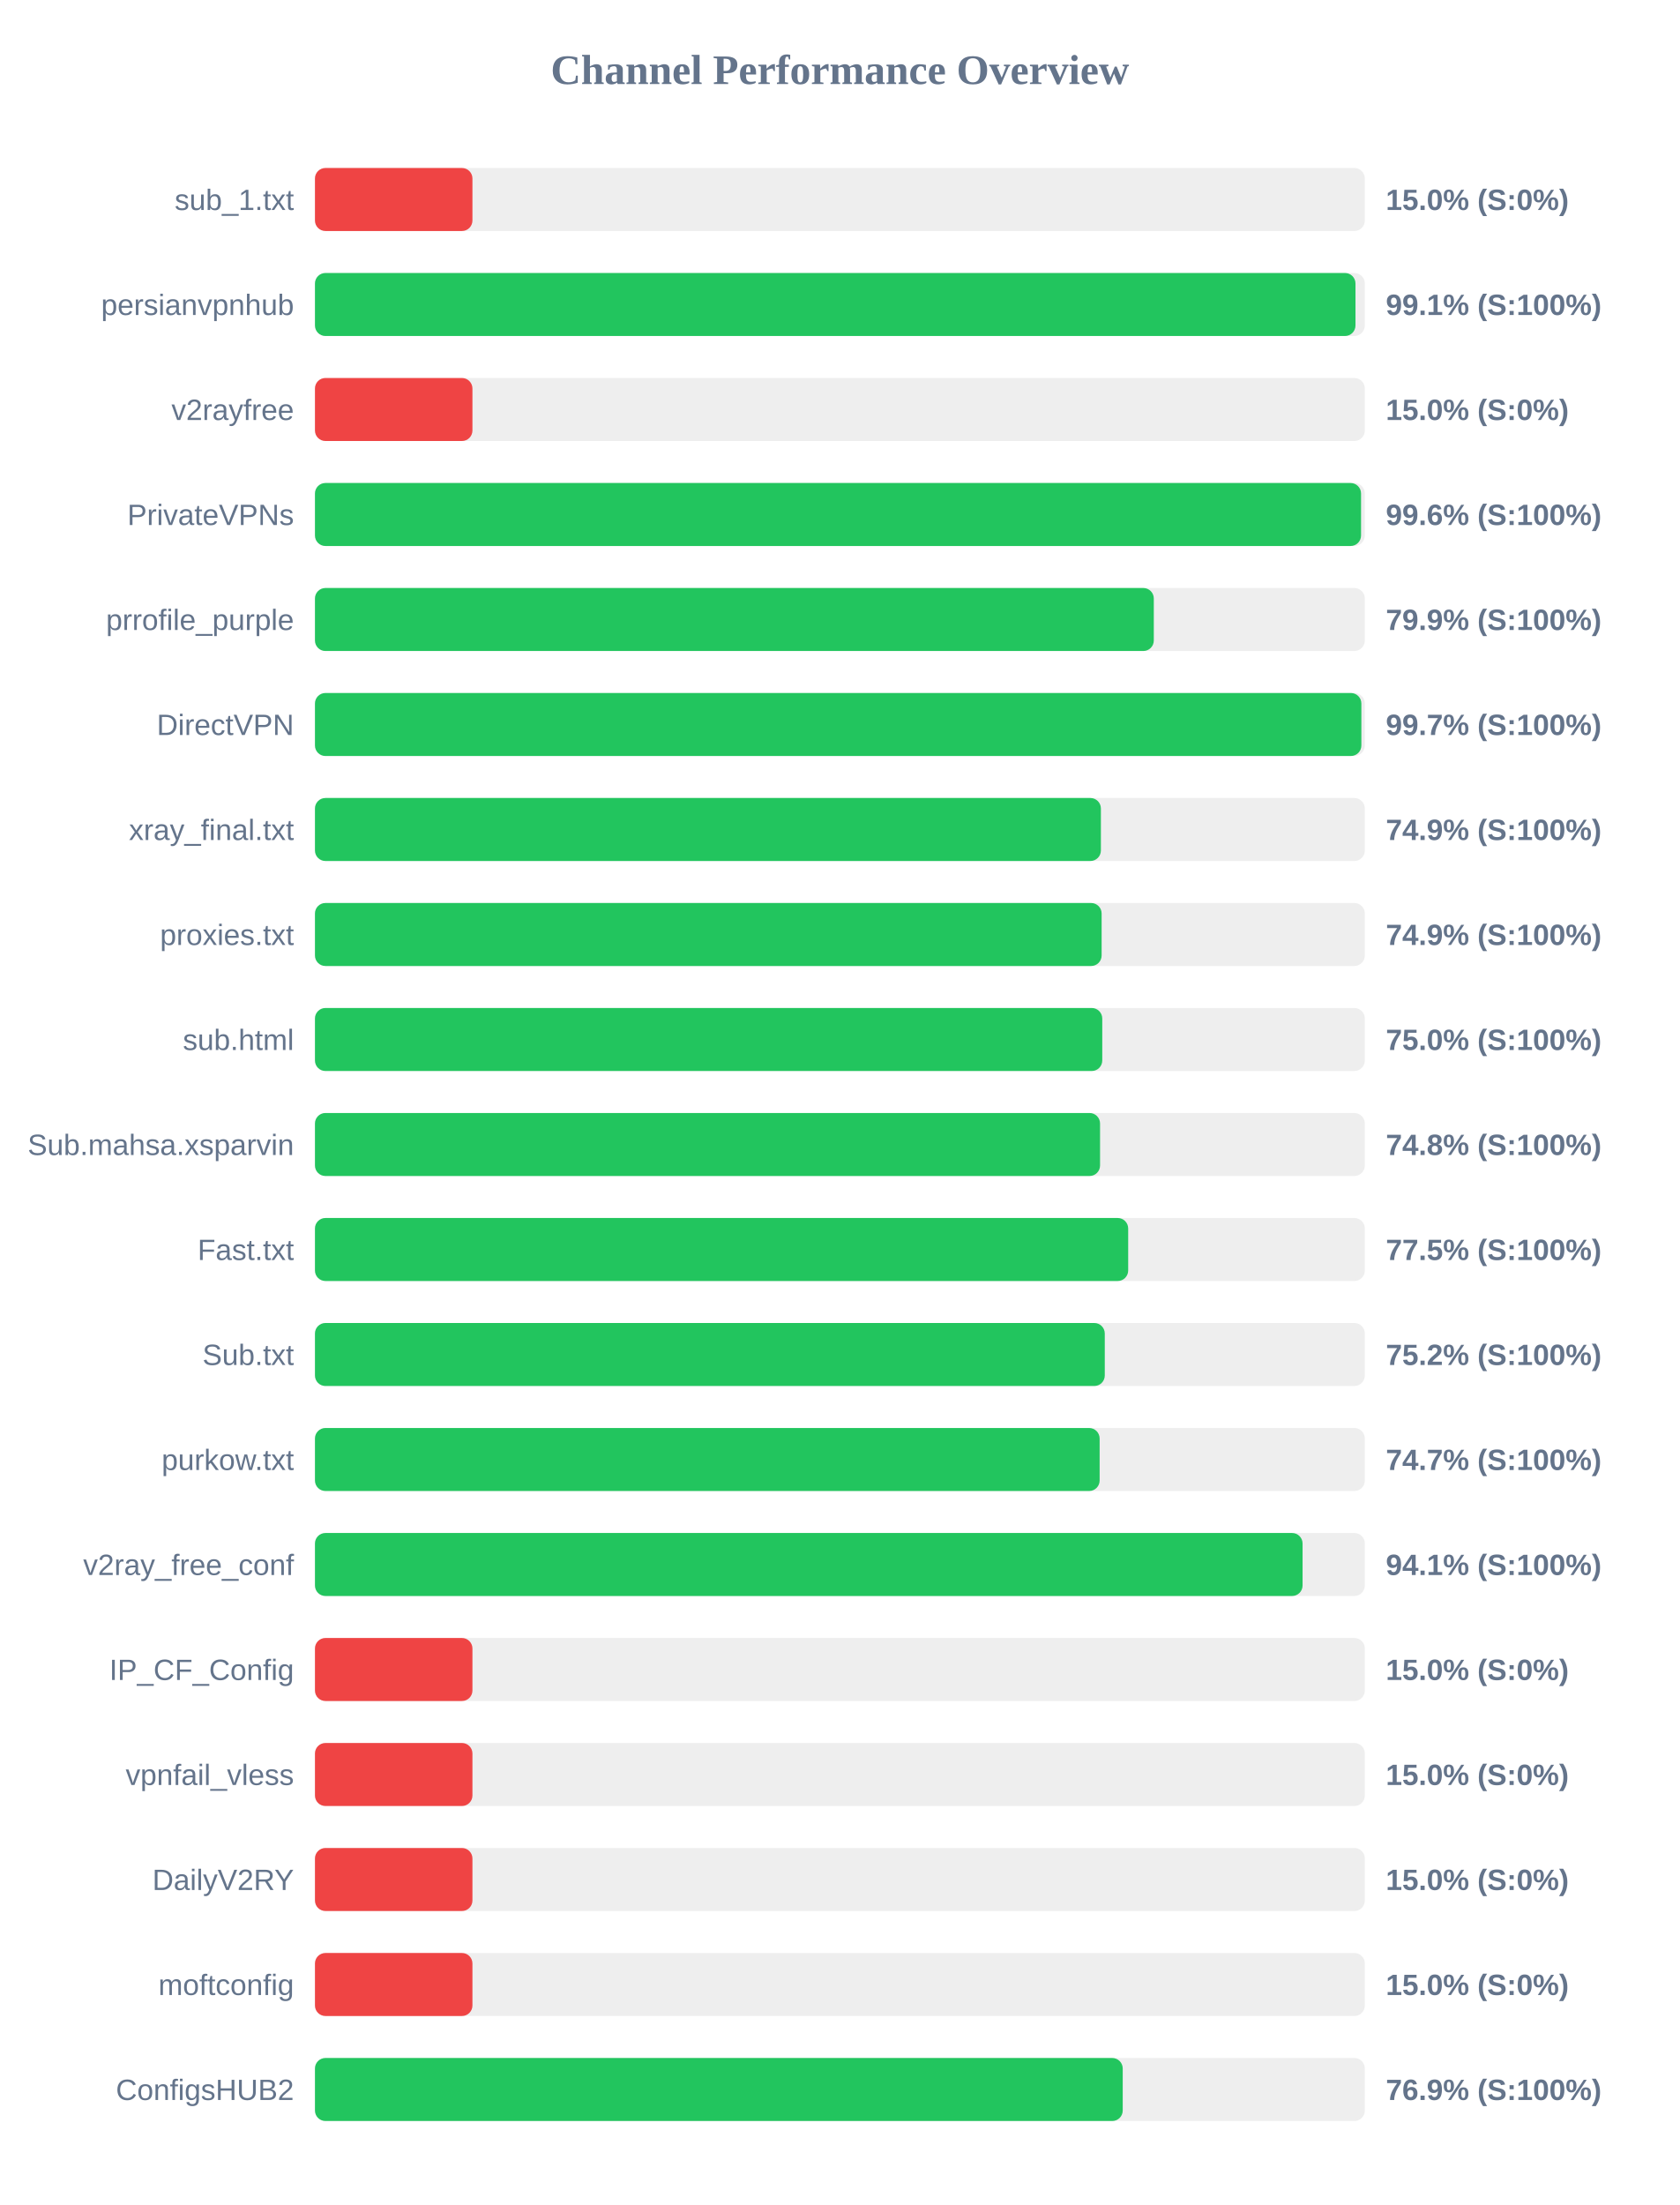
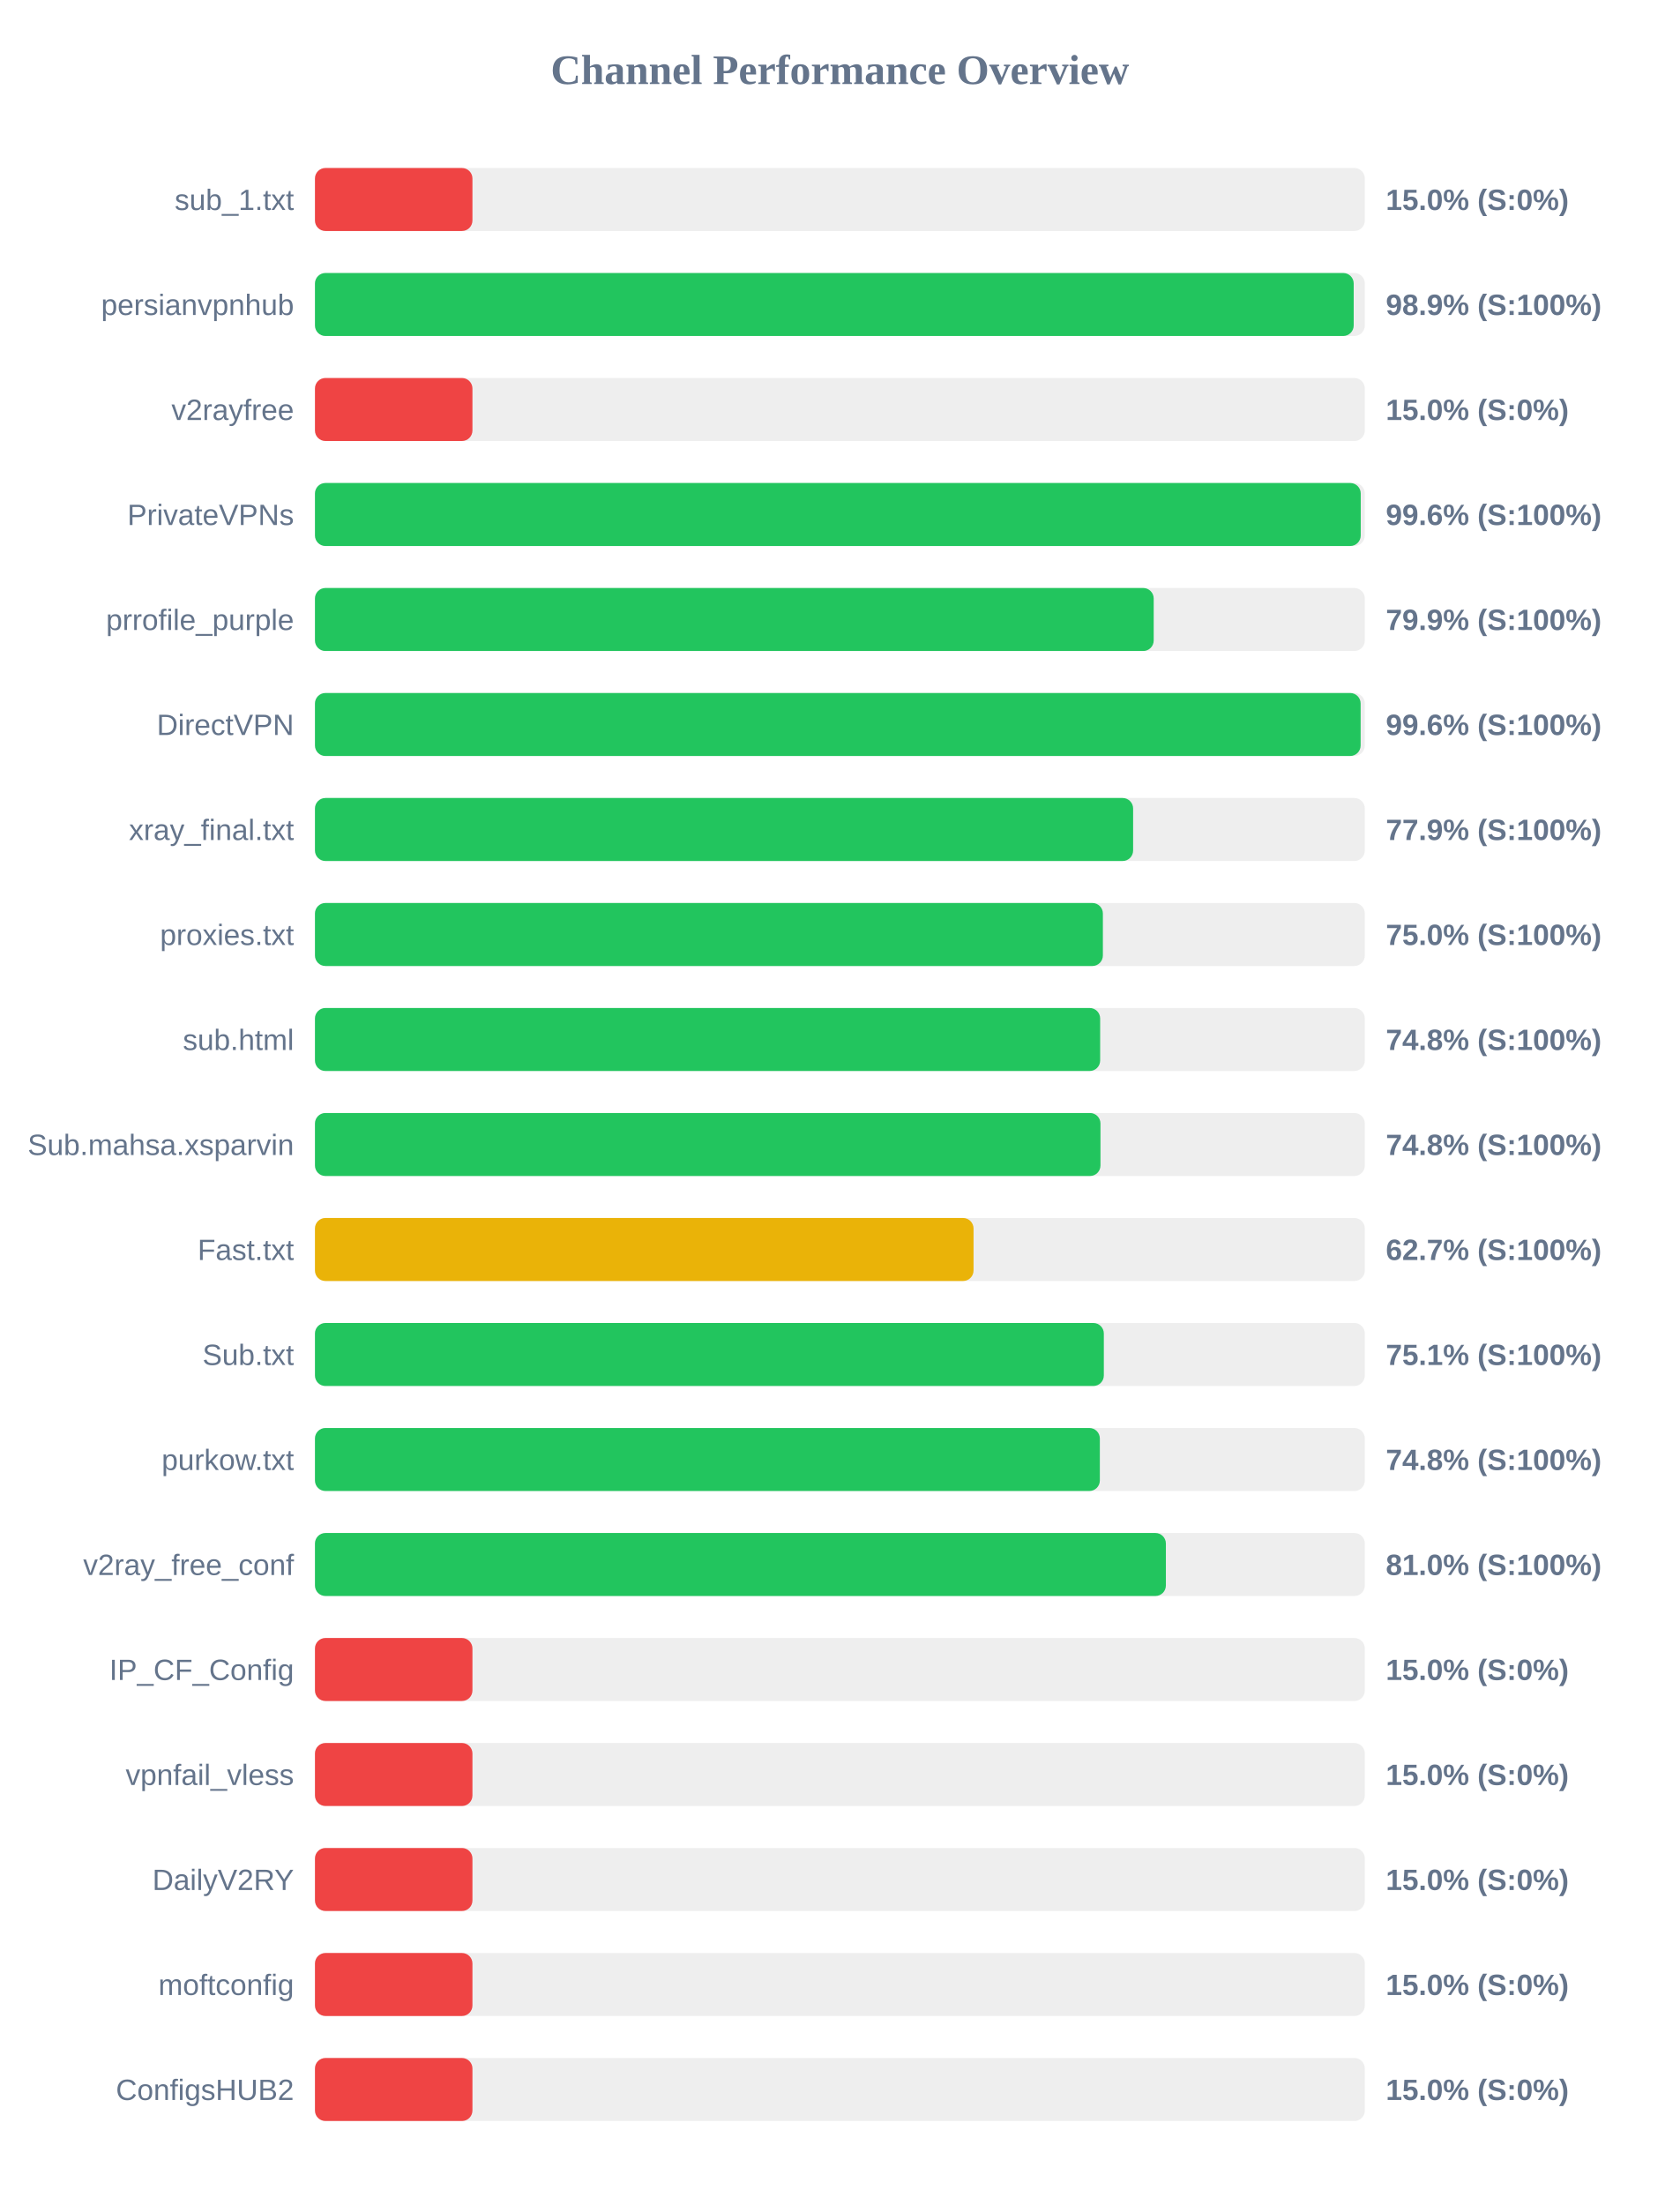
<svg xmlns="http://www.w3.org/2000/svg" width="800" height="1050" version="1.1">
  <style>
        .row { font: 14px Arial; fill: #64748b; }
        .score { font: bold 14px Arial; fill: #64748b; }
    </style>
  <text x="400" y="40" text-anchor="middle" font-size="20px" font-weight="bold" fill="#64748b">Channel Performance Overview</text>
  <rect x="150" y="80" width="500" height="30" fill="#eee" rx="5" />
  <rect x="150" y="80" width="75.0" height="30" fill="#ef4444" rx="5" />
  <text x="140" y="100" text-anchor="end" class="row">sub_1.txt</text>
  <text x="660" y="100" text-anchor="start" class="score">15.0% (S:0%)</text>
  <rect x="150" y="130" width="500" height="30" fill="#eee" rx="5" />
-   <rect x="150" y="130" width="495.55" height="30" fill="#22c55e" rx="5" />
+   <rect x="150" y="130" width="494.7" height="30" fill="#22c55e" rx="5" />
  <text x="140" y="150" text-anchor="end" class="row">persianvpnhub</text>
-   <text x="660" y="150" text-anchor="start" class="score">99.1% (S:100%)</text>
+   <text x="660" y="150" text-anchor="start" class="score">98.9% (S:100%)</text>
  <rect x="150" y="180" width="500" height="30" fill="#eee" rx="5" />
  <rect x="150" y="180" width="75.0" height="30" fill="#ef4444" rx="5" />
  <text x="140" y="200" text-anchor="end" class="row">v2rayfree</text>
  <text x="660" y="200" text-anchor="start" class="score">15.0% (S:0%)</text>
  <rect x="150" y="230" width="500" height="30" fill="#eee" rx="5" />
-   <rect x="150" y="230" width="498.2" height="30" fill="#22c55e" rx="5" />
+   <rect x="150" y="230" width="498.05" height="30" fill="#22c55e" rx="5" />
  <text x="140" y="250" text-anchor="end" class="row">PrivateVPNs</text>
  <text x="660" y="250" text-anchor="start" class="score">99.6% (S:100%)</text>
  <rect x="150" y="280" width="500" height="30" fill="#eee" rx="5" />
-   <rect x="150" y="280" width="399.5" height="30" fill="#22c55e" rx="5" />
+   <rect x="150" y="280" width="399.45" height="30" fill="#22c55e" rx="5" />
  <text x="140" y="300" text-anchor="end" class="row">prrofile_purple</text>
  <text x="660" y="300" text-anchor="start" class="score">79.9% (S:100%)</text>
  <rect x="150" y="330" width="500" height="30" fill="#eee" rx="5" />
-   <rect x="150" y="330" width="498.35" height="30" fill="#22c55e" rx="5" />
+   <rect x="150" y="330" width="498.0" height="30" fill="#22c55e" rx="5" />
  <text x="140" y="350" text-anchor="end" class="row">DirectVPN</text>
-   <text x="660" y="350" text-anchor="start" class="score">99.7% (S:100%)</text>
+   <text x="660" y="350" text-anchor="start" class="score">99.6% (S:100%)</text>
  <rect x="150" y="380" width="500" height="30" fill="#eee" rx="5" />
-   <rect x="150" y="380" width="374.3" height="30" fill="#22c55e" rx="5" />
+   <rect x="150" y="380" width="389.65" height="30" fill="#22c55e" rx="5" />
  <text x="140" y="400" text-anchor="end" class="row">xray_final.txt</text>
-   <text x="660" y="400" text-anchor="start" class="score">74.9% (S:100%)</text>
+   <text x="660" y="400" text-anchor="start" class="score">77.9% (S:100%)</text>
  <rect x="150" y="430" width="500" height="30" fill="#eee" rx="5" />
-   <rect x="150" y="430" width="374.65" height="30" fill="#22c55e" rx="5" />
+   <rect x="150" y="430" width="375.25" height="30" fill="#22c55e" rx="5" />
  <text x="140" y="450" text-anchor="end" class="row">proxies.txt</text>
-   <text x="660" y="450" text-anchor="start" class="score">74.9% (S:100%)</text>
+   <text x="660" y="450" text-anchor="start" class="score">75.0% (S:100%)</text>
  <rect x="150" y="480" width="500" height="30" fill="#eee" rx="5" />
-   <rect x="150" y="480" width="374.95" height="30" fill="#22c55e" rx="5" />
+   <rect x="150" y="480" width="373.95" height="30" fill="#22c55e" rx="5" />
  <text x="140" y="500" text-anchor="end" class="row">sub.html</text>
-   <text x="660" y="500" text-anchor="start" class="score">75.0% (S:100%)</text>
+   <text x="660" y="500" text-anchor="start" class="score">74.8% (S:100%)</text>
  <rect x="150" y="530" width="500" height="30" fill="#eee" rx="5" />
-   <rect x="150" y="530" width="373.9" height="30" fill="#22c55e" rx="5" />
+   <rect x="150" y="530" width="374.1" height="30" fill="#22c55e" rx="5" />
  <text x="140" y="550" text-anchor="end" class="row">Sub.mahsa.xsparvin</text>
  <text x="660" y="550" text-anchor="start" class="score">74.8% (S:100%)</text>
  <rect x="150" y="580" width="500" height="30" fill="#eee" rx="5" />
-   <rect x="150" y="580" width="387.3" height="30" fill="#22c55e" rx="5" />
+   <rect x="150" y="580" width="313.65" height="30" fill="#eab308" rx="5" />
  <text x="140" y="600" text-anchor="end" class="row">Fast.txt</text>
-   <text x="660" y="600" text-anchor="start" class="score">77.5% (S:100%)</text>
+   <text x="660" y="600" text-anchor="start" class="score">62.7% (S:100%)</text>
  <rect x="150" y="630" width="500" height="30" fill="#eee" rx="5" />
-   <rect x="150" y="630" width="376.15" height="30" fill="#22c55e" rx="5" />
+   <rect x="150" y="630" width="375.7" height="30" fill="#22c55e" rx="5" />
  <text x="140" y="650" text-anchor="end" class="row">Sub.txt</text>
-   <text x="660" y="650" text-anchor="start" class="score">75.2% (S:100%)</text>
+   <text x="660" y="650" text-anchor="start" class="score">75.1% (S:100%)</text>
  <rect x="150" y="680" width="500" height="30" fill="#eee" rx="5" />
-   <rect x="150" y="680" width="373.7" height="30" fill="#22c55e" rx="5" />
+   <rect x="150" y="680" width="373.8" height="30" fill="#22c55e" rx="5" />
  <text x="140" y="700" text-anchor="end" class="row">purkow.txt</text>
-   <text x="660" y="700" text-anchor="start" class="score">74.7% (S:100%)</text>
+   <text x="660" y="700" text-anchor="start" class="score">74.8% (S:100%)</text>
  <rect x="150" y="730" width="500" height="30" fill="#eee" rx="5" />
-   <rect x="150" y="730" width="470.35" height="30" fill="#22c55e" rx="5" />
+   <rect x="150" y="730" width="405.25" height="30" fill="#22c55e" rx="5" />
  <text x="140" y="750" text-anchor="end" class="row">v2ray_free_conf</text>
-   <text x="660" y="750" text-anchor="start" class="score">94.1% (S:100%)</text>
+   <text x="660" y="750" text-anchor="start" class="score">81.0% (S:100%)</text>
  <rect x="150" y="780" width="500" height="30" fill="#eee" rx="5" />
  <rect x="150" y="780" width="75.0" height="30" fill="#ef4444" rx="5" />
  <text x="140" y="800" text-anchor="end" class="row">IP_CF_Config</text>
  <text x="660" y="800" text-anchor="start" class="score">15.0% (S:0%)</text>
  <rect x="150" y="830" width="500" height="30" fill="#eee" rx="5" />
  <rect x="150" y="830" width="75.0" height="30" fill="#ef4444" rx="5" />
  <text x="140" y="850" text-anchor="end" class="row">vpnfail_vless</text>
  <text x="660" y="850" text-anchor="start" class="score">15.0% (S:0%)</text>
  <rect x="150" y="880" width="500" height="30" fill="#eee" rx="5" />
  <rect x="150" y="880" width="75.0" height="30" fill="#ef4444" rx="5" />
  <text x="140" y="900" text-anchor="end" class="row">DailyV2RY</text>
  <text x="660" y="900" text-anchor="start" class="score">15.0% (S:0%)</text>
  <rect x="150" y="930" width="500" height="30" fill="#eee" rx="5" />
  <rect x="150" y="930" width="75.0" height="30" fill="#ef4444" rx="5" />
  <text x="140" y="950" text-anchor="end" class="row">moftconfig</text>
  <text x="660" y="950" text-anchor="start" class="score">15.0% (S:0%)</text>
  <rect x="150" y="980" width="500" height="30" fill="#eee" rx="5" />
-   <rect x="150" y="980" width="384.7" height="30" fill="#22c55e" rx="5" />
+   <rect x="150" y="980" width="75.0" height="30" fill="#ef4444" rx="5" />
  <text x="140" y="1000" text-anchor="end" class="row">ConfigsHUB2</text>
-   <text x="660" y="1000" text-anchor="start" class="score">76.9% (S:100%)</text>
+   <text x="660" y="1000" text-anchor="start" class="score">15.0% (S:0%)</text>
</svg>
